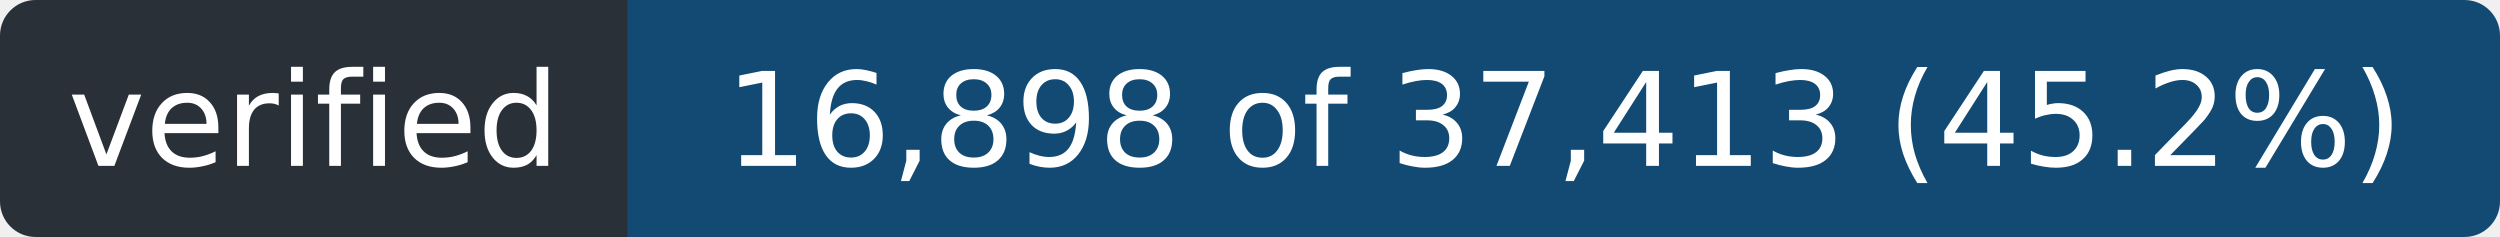
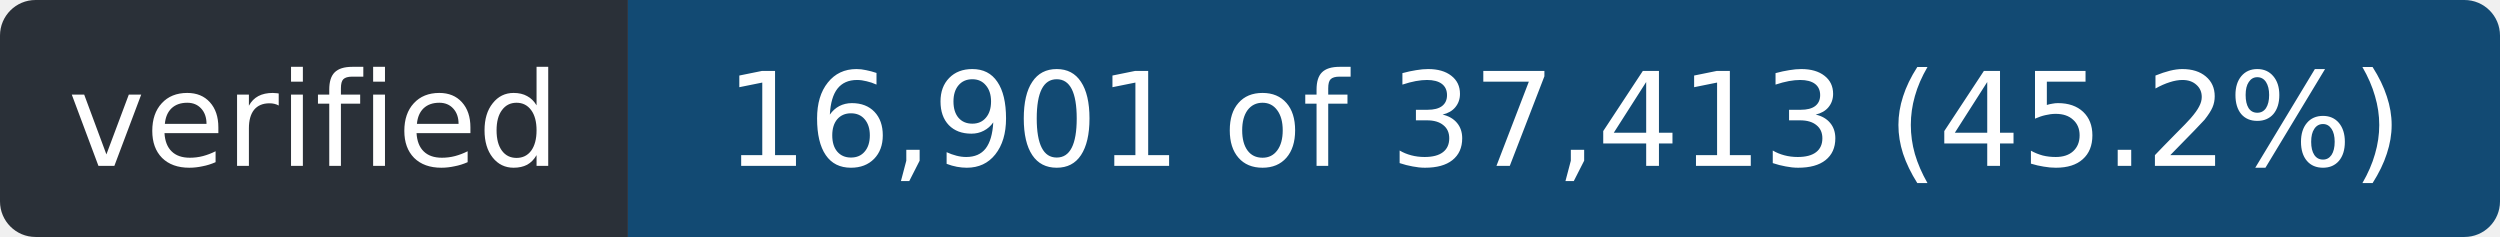
- <svg xmlns="http://www.w3.org/2000/svg" width="211" height="20" role="img" aria-label="verified: 16,898 of 37,413 (45.2%)">
+ <svg xmlns="http://www.w3.org/2000/svg" width="211" height="20" role="img" aria-label="verified: 16,901 of 37,413 (45.2%)">
  <clipPath id="r">
    <rect width="211" height="20" rx="3" />
  </clipPath>
  <g clip-path="url(#r)">
    <rect width="53" height="20" fill="#2a3038" />
    <rect x="53" width="158" height="20" fill="#124a73" />
  </g>
  <g fill="#fff" font-family="Verdana,Geneva,DejaVu Sans,sans-serif" font-size="11" text-anchor="middle">
    <text x="26.5" y="14" textLength="41">verified</text>
-     <text x="132.0" y="14" textLength="146">16,898 of 37,413 (45.2%)</text>
+     <text x="132.0" y="14" textLength="146">16,901 of 37,413 (45.2%)</text>
  </g>
</svg>
